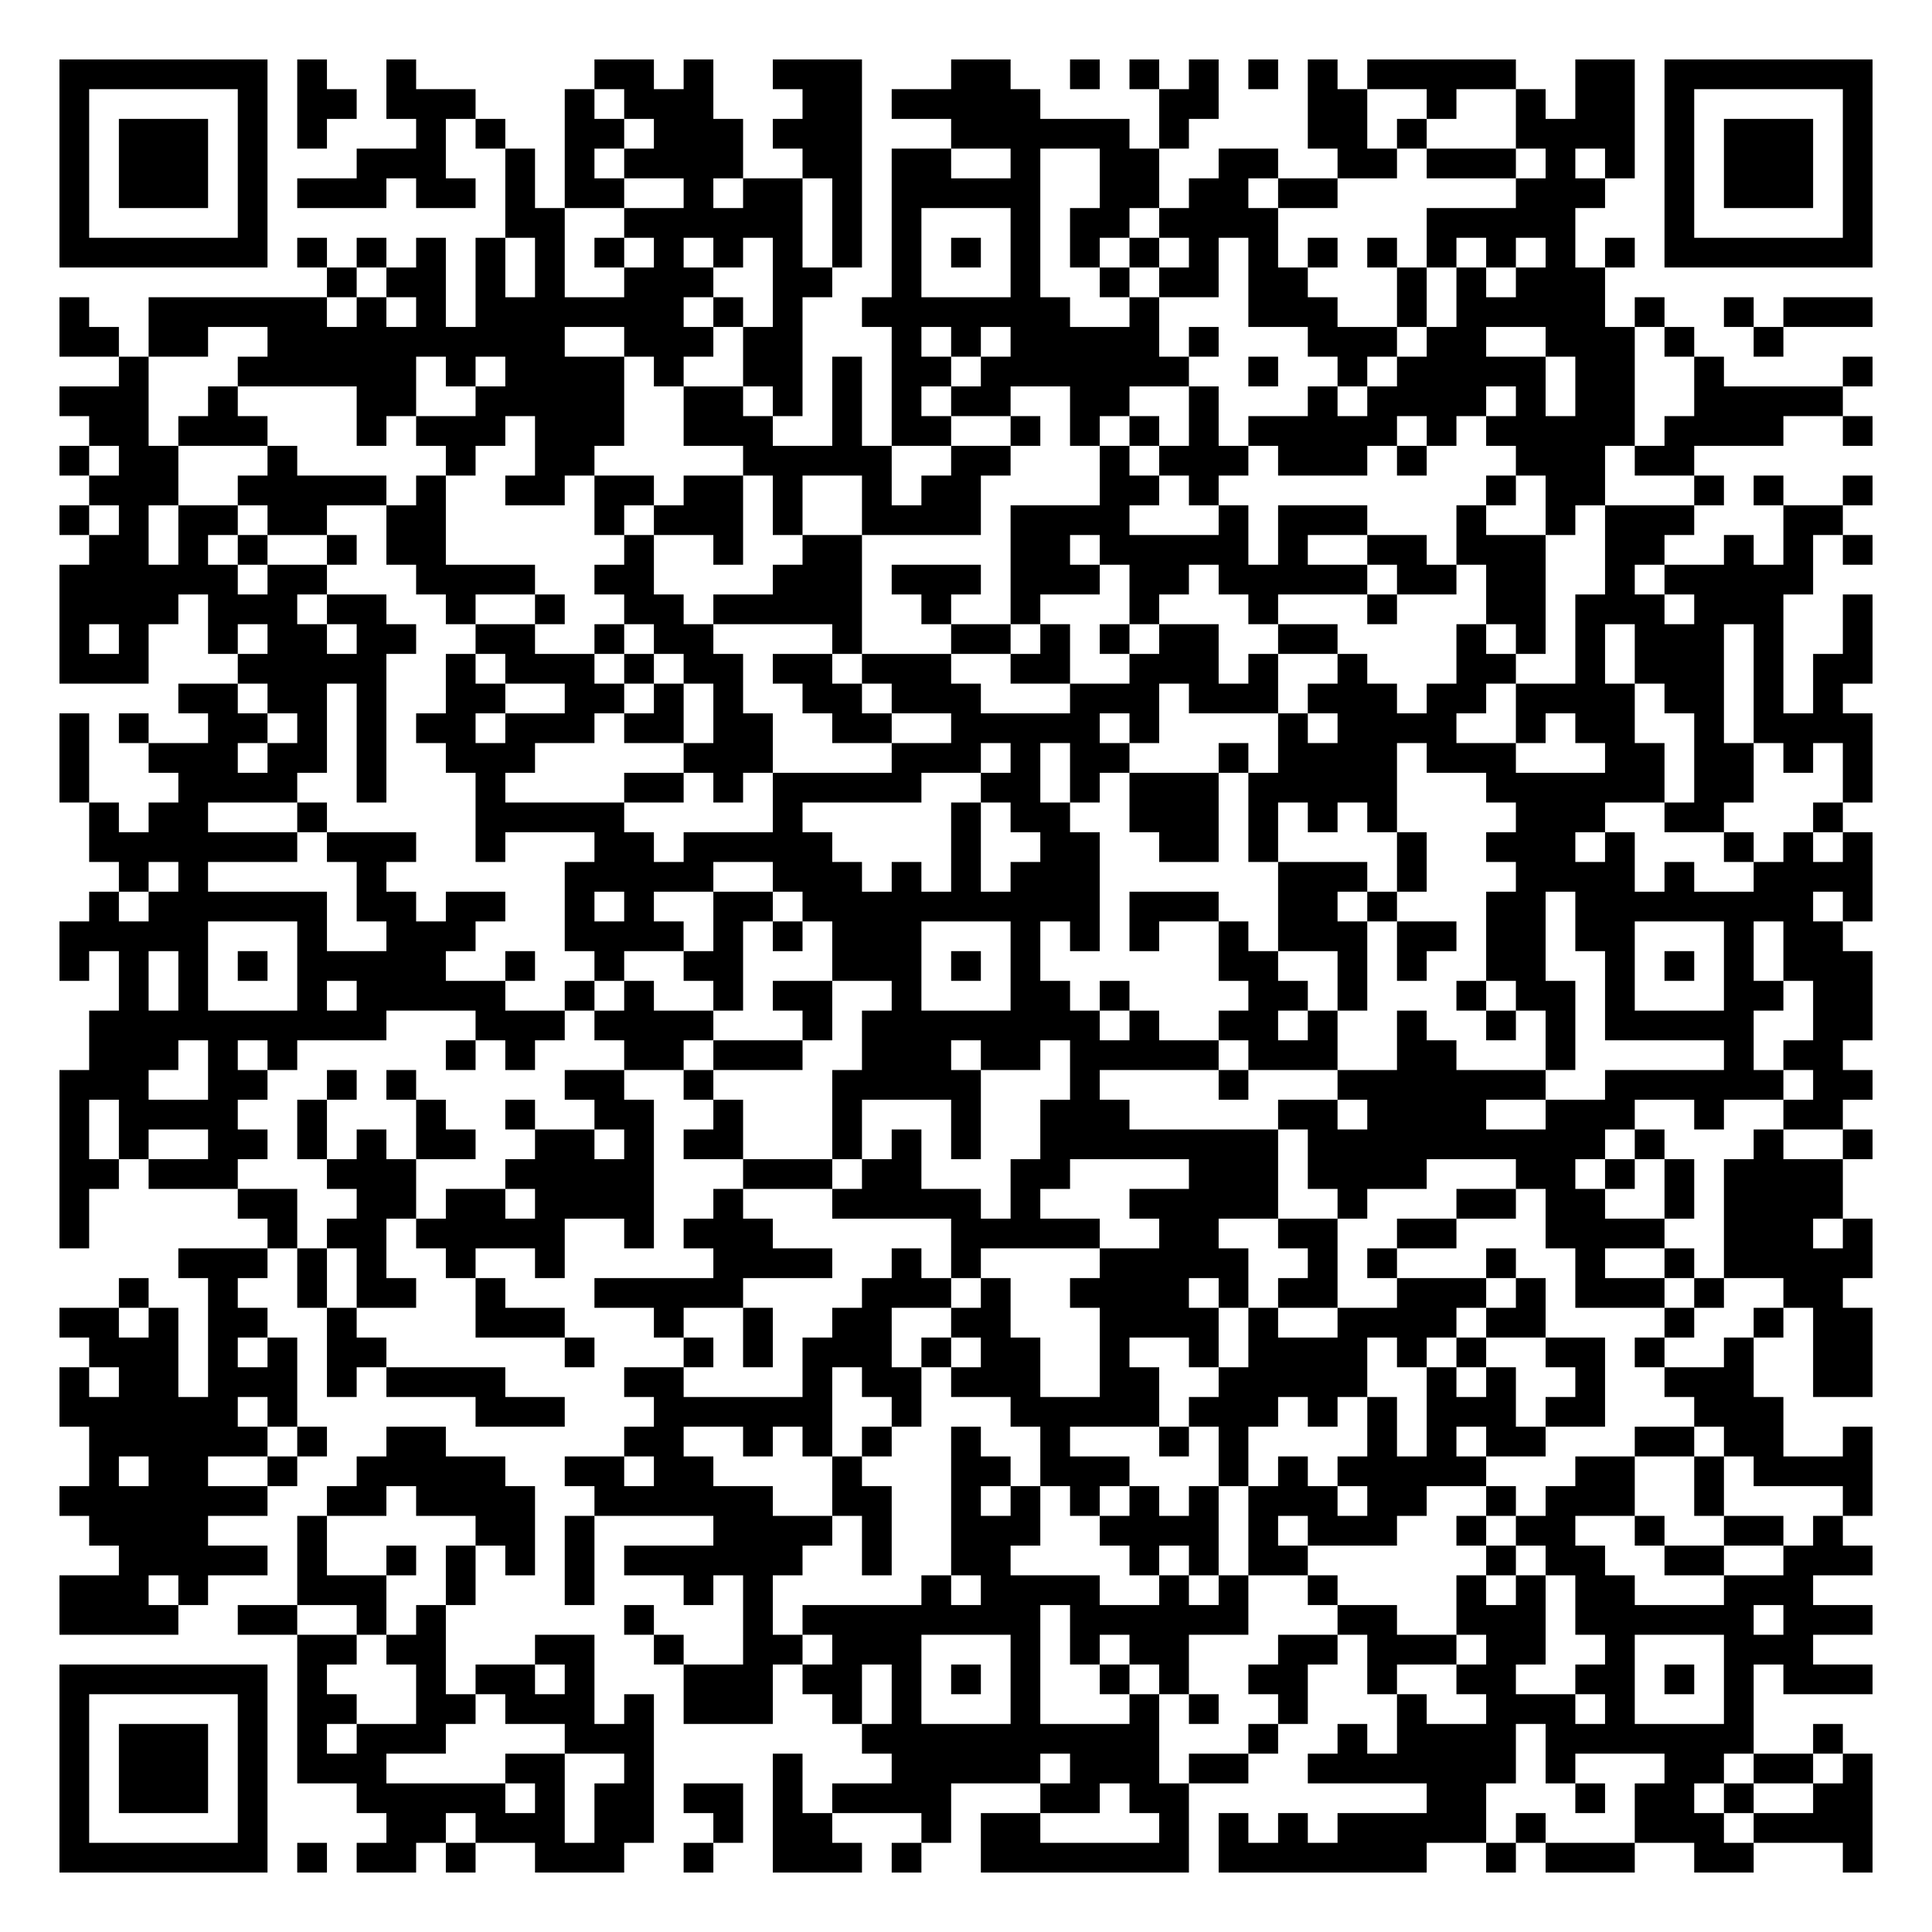
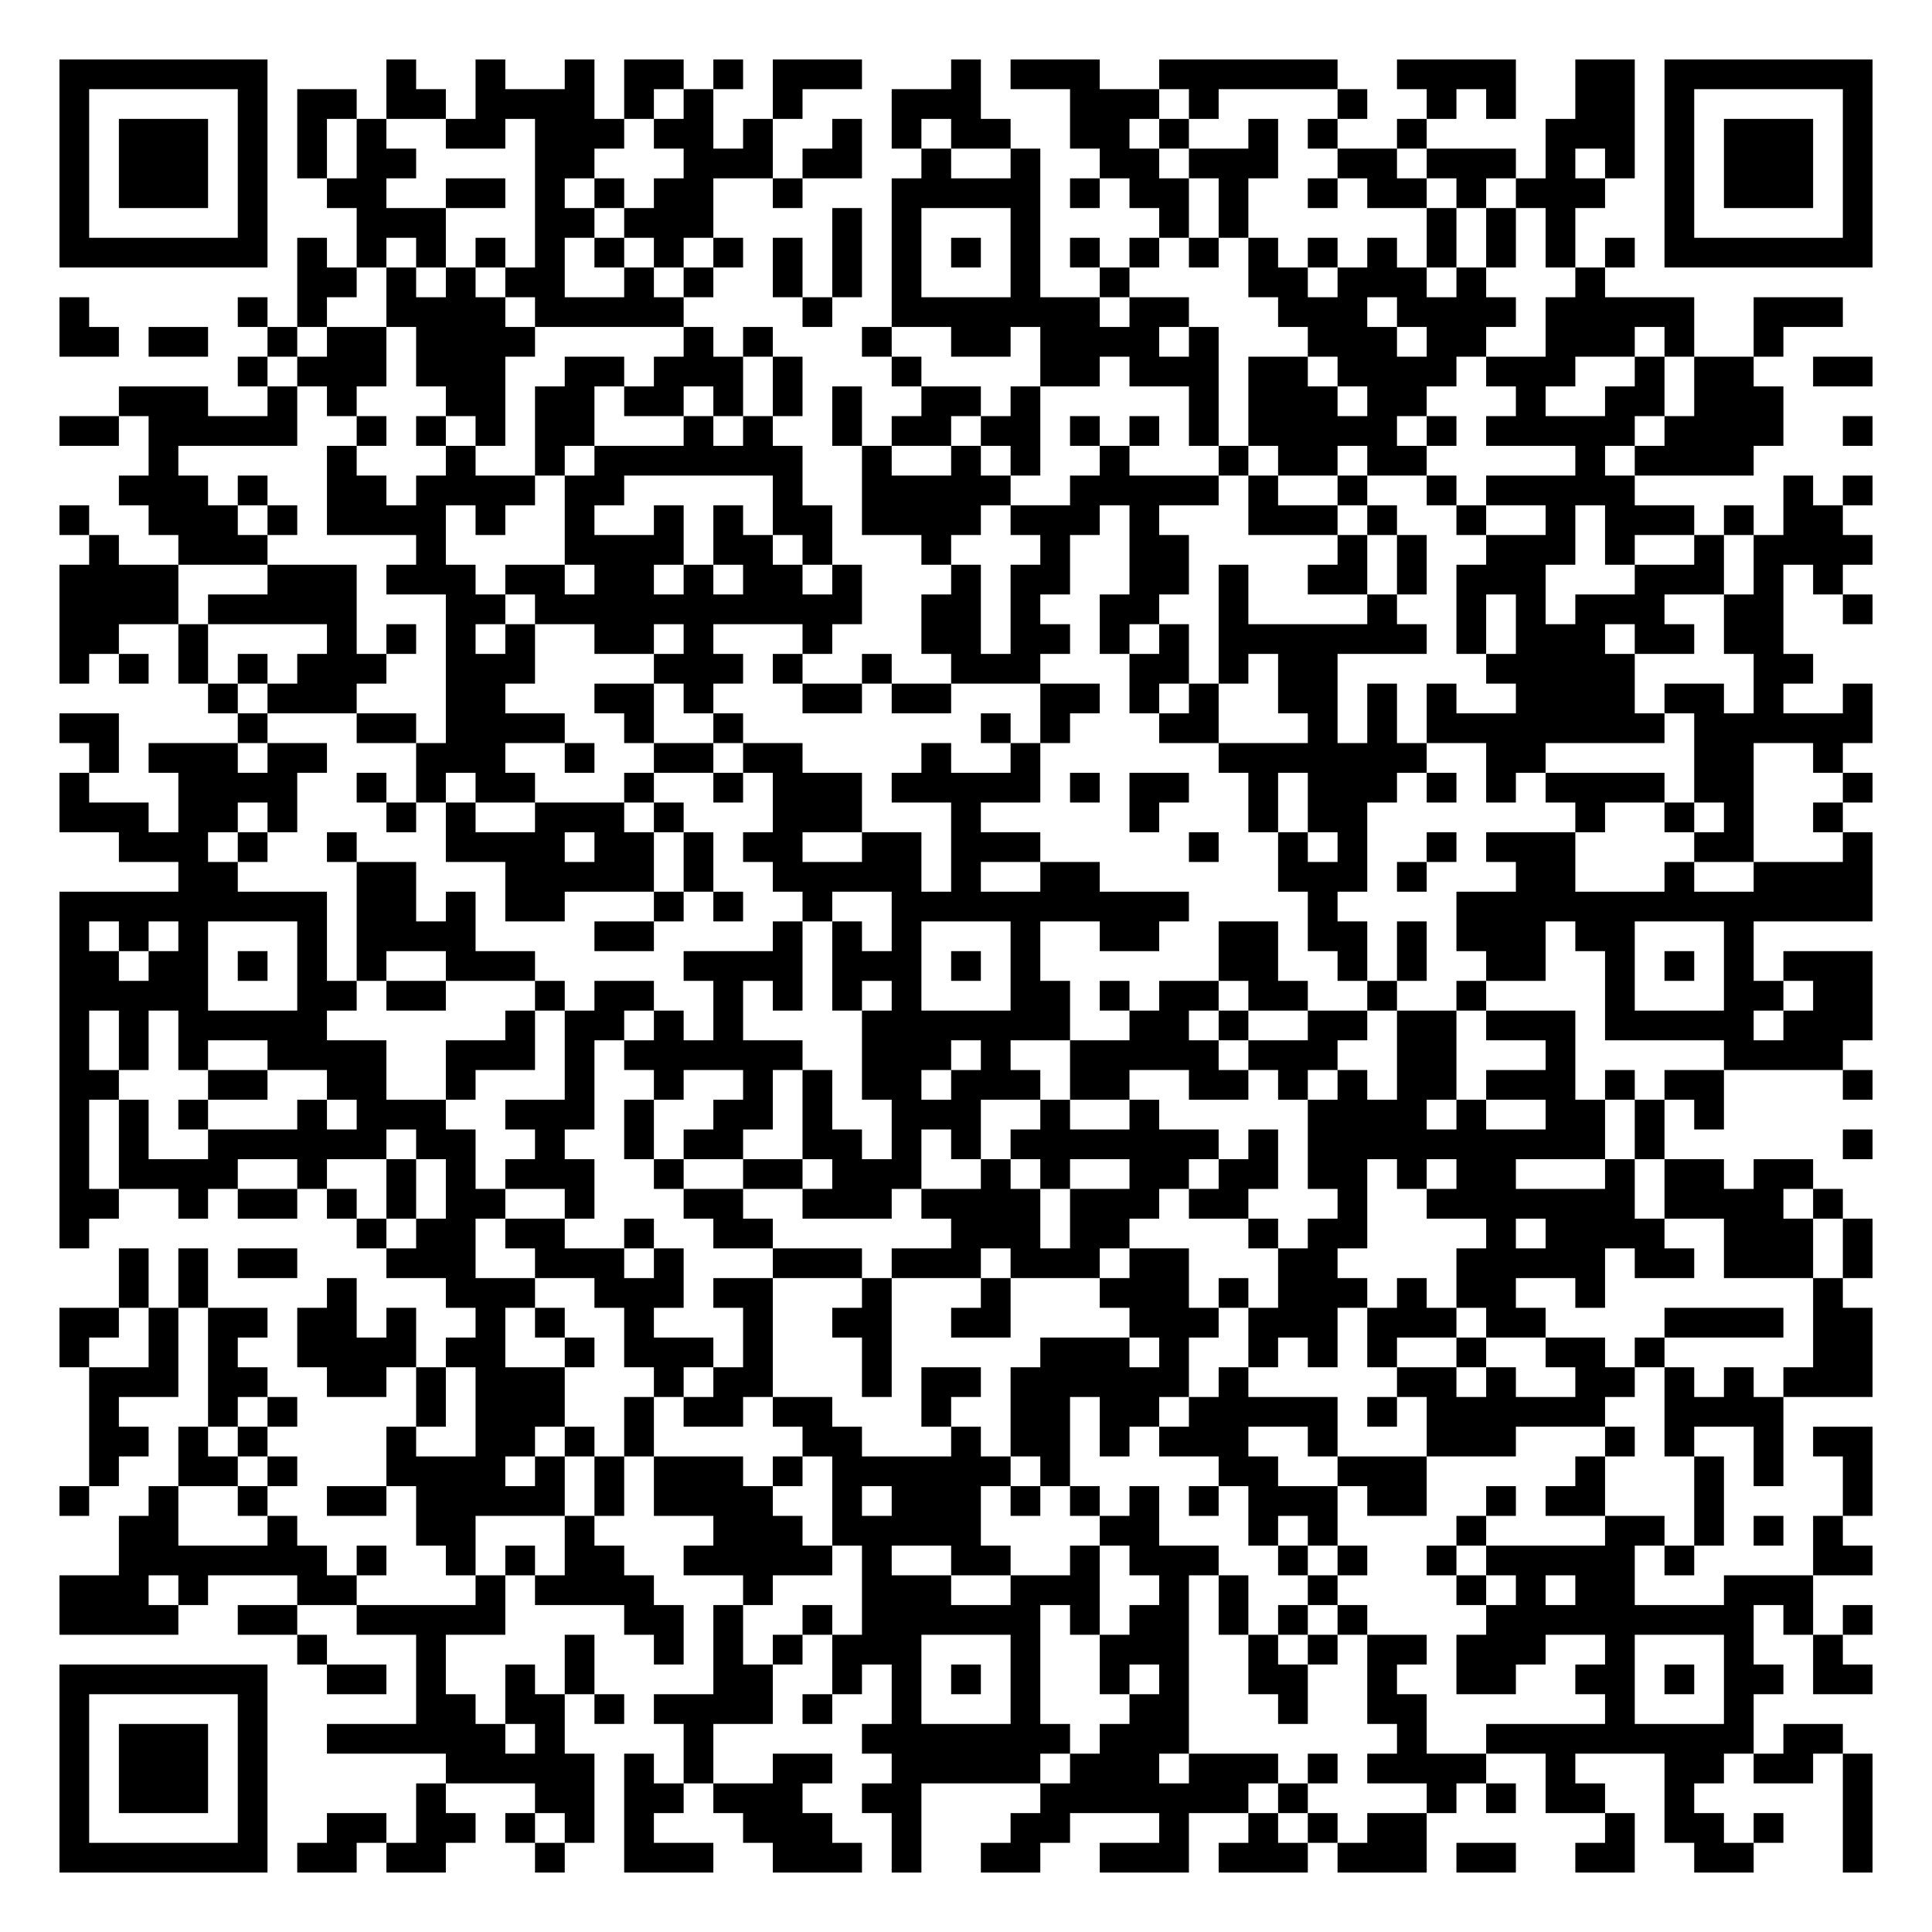
<svg xmlns="http://www.w3.org/2000/svg" width="260" height="260" class="segno">
  <g transform="scale(4)">
    <path fill="#fff" d="M0 0h65v65h-65z" />
-     <path class="qrline" stroke="#000" d="M2 2.5h7m1 0h1m2 0h1m6 0h2m1 0h1m2 0h3m3 0h2m2 0h1m1 0h1m1 0h1m1 0h1m1 0h1m1 0h5m2 0h2m1 0h7m-61 1h1m5 0h1m1 0h2m1 0h3m3 0h1m1 0h3m3 0h2m1 0h5m4 0h2m3 0h2m2 0h1m2 0h1m1 0h2m1 0h1m5 0h1m-61 1h1m1 0h3m1 0h1m1 0h1m3 0h1m1 0h1m2 0h2m1 0h3m1 0h3m3 0h6m1 0h1m4 0h2m1 0h1m3 0h4m1 0h1m1 0h3m1 0h1m-61 1h1m1 0h3m1 0h1m3 0h3m2 0h1m1 0h1m1 0h4m2 0h2m1 0h2m2 0h1m2 0h2m2 0h2m2 0h2m1 0h3m1 0h1m1 0h1m1 0h1m1 0h3m1 0h1m-61 1h1m1 0h3m1 0h1m1 0h3m1 0h2m1 0h1m1 0h2m2 0h1m1 0h2m1 0h1m1 0h5m2 0h2m1 0h2m1 0h2m6 0h3m2 0h1m1 0h3m1 0h1m-61 1h1m5 0h1m8 0h2m2 0h6m1 0h1m1 0h1m3 0h1m1 0h2m1 0h4m5 0h5m3 0h1m5 0h1m-61 1h7m1 0h1m1 0h1m1 0h1m1 0h1m1 0h1m1 0h1m1 0h1m1 0h1m1 0h1m1 0h1m1 0h1m1 0h1m1 0h1m1 0h1m1 0h1m1 0h1m1 0h1m1 0h1m1 0h1m1 0h1m1 0h1m1 0h1m1 0h1m1 0h7m-52 1h1m1 0h2m1 0h1m1 0h1m2 0h3m2 0h2m2 0h1m3 0h1m2 0h1m1 0h2m1 0h2m3 0h1m1 0h1m1 0h3m-52 1h1m2 0h6m1 0h1m1 0h1m1 0h7m1 0h1m1 0h1m2 0h7m2 0h1m3 0h3m2 0h1m1 0h5m1 0h1m2 0h1m1 0h3m-61 1h2m1 0h2m2 0h10m2 0h3m1 0h2m3 0h1m1 0h1m1 0h5m1 0h1m3 0h3m1 0h2m2 0h3m1 0h1m2 0h1m-56 1h1m3 0h6m1 0h1m1 0h4m1 0h1m2 0h2m1 0h1m1 0h2m1 0h7m2 0h1m2 0h1m1 0h5m1 0h2m2 0h1m4 0h1m-61 1h3m2 0h1m4 0h2m2 0h5m2 0h2m1 0h1m1 0h1m1 0h1m1 0h2m2 0h2m2 0h1m3 0h1m1 0h4m1 0h1m1 0h2m2 0h5m-59 1h2m1 0h3m3 0h1m1 0h3m1 0h3m2 0h3m2 0h1m1 0h2m2 0h1m1 0h1m1 0h1m1 0h1m1 0h5m1 0h1m1 0h5m1 0h4m2 0h1m-61 1h1m1 0h2m3 0h1m5 0h1m2 0h2m5 0h5m2 0h2m3 0h1m1 0h3m1 0h3m1 0h1m3 0h3m1 0h2m-54 1h3m2 0h5m1 0h1m2 0h2m1 0h2m1 0h2m1 0h1m2 0h1m1 0h2m4 0h2m1 0h1m9 0h1m1 0h2m3 0h1m1 0h1m2 0h1m-61 1h1m1 0h1m1 0h2m1 0h2m2 0h2m5 0h1m1 0h3m1 0h1m2 0h4m1 0h4m3 0h1m1 0h3m3 0h1m2 0h1m1 0h3m3 0h2m-59 1h2m1 0h1m1 0h1m2 0h1m1 0h2m6 0h1m2 0h1m2 0h2m5 0h2m1 0h5m1 0h1m2 0h2m1 0h3m2 0h2m2 0h1m1 0h1m1 0h1m-61 1h6m1 0h2m3 0h4m2 0h2m4 0h3m1 0h3m1 0h3m1 0h2m1 0h5m1 0h2m1 0h2m2 0h1m1 0h5m-59 1h4m1 0h3m1 0h2m2 0h1m2 0h1m2 0h2m1 0h5m2 0h1m2 0h1m3 0h1m3 0h1m3 0h1m3 0h2m1 0h3m1 0h3m2 0h1m-61 1h1m1 0h1m2 0h1m1 0h2m1 0h2m2 0h2m2 0h1m1 0h2m4 0h1m3 0h2m1 0h1m1 0h1m1 0h2m2 0h2m4 0h1m1 0h1m1 0h1m1 0h3m1 0h1m2 0h1m-61 1h3m3 0h5m2 0h1m1 0h3m1 0h1m1 0h2m1 0h2m1 0h3m2 0h2m2 0h3m1 0h1m2 0h1m3 0h2m2 0h1m1 0h3m1 0h1m1 0h2m-57 1h2m1 0h2m1 0h1m2 0h2m2 0h2m1 0h1m1 0h1m2 0h2m1 0h3m3 0h3m1 0h3m1 0h3m1 0h2m1 0h4m1 0h2m1 0h1m1 0h1m-60 1h1m1 0h1m2 0h2m1 0h1m1 0h1m1 0h2m1 0h3m1 0h2m1 0h2m2 0h2m2 0h5m1 0h1m4 0h1m1 0h4m2 0h1m1 0h2m2 0h1m1 0h4m-61 1h1m2 0h3m1 0h2m1 0h1m2 0h3m5 0h3m4 0h3m1 0h1m1 0h2m3 0h1m1 0h4m1 0h3m3 0h2m1 0h2m1 0h1m1 0h1m-61 1h1m3 0h4m2 0h1m3 0h1m4 0h2m1 0h1m1 0h5m2 0h2m1 0h1m1 0h3m1 0h5m3 0h6m1 0h2m3 0h1m-60 1h1m1 0h2m3 0h1m5 0h5m5 0h1m5 0h1m1 0h2m2 0h3m1 0h1m1 0h1m1 0h1m4 0h3m2 0h2m3 0h1m-59 1h7m1 0h3m2 0h1m3 0h2m1 0h5m4 0h1m2 0h2m2 0h2m1 0h1m4 0h1m2 0h3m1 0h1m3 0h1m1 0h1m1 0h1m-59 1h1m1 0h1m5 0h1m6 0h5m2 0h3m1 0h1m1 0h1m1 0h3m6 0h3m1 0h1m3 0h4m1 0h1m2 0h4m-60 1h1m1 0h6m1 0h2m1 0h2m2 0h1m1 0h1m2 0h2m1 0h10m1 0h3m2 0h2m1 0h1m3 0h2m1 0h8m1 0h1m-61 1h5m3 0h1m2 0h3m3 0h4m1 0h1m1 0h1m1 0h3m3 0h1m1 0h1m1 0h1m2 0h1m1 0h3m1 0h2m1 0h2m1 0h2m3 0h1m1 0h2m-60 1h1m1 0h1m1 0h1m1 0h1m1 0h5m2 0h1m2 0h1m2 0h2m3 0h3m1 0h1m1 0h1m6 0h2m2 0h1m1 0h1m2 0h2m2 0h1m1 0h1m1 0h1m1 0h3m-59 1h1m1 0h1m3 0h1m1 0h5m2 0h1m1 0h1m2 0h1m1 0h2m2 0h1m3 0h2m1 0h1m4 0h2m1 0h1m3 0h1m1 0h2m1 0h1m3 0h2m1 0h2m-60 1h10m3 0h3m1 0h4m3 0h1m1 0h8m1 0h1m2 0h2m1 0h1m2 0h1m2 0h1m1 0h1m1 0h5m2 0h2m-60 1h3m1 0h1m1 0h1m5 0h1m1 0h1m3 0h2m1 0h3m2 0h3m1 0h2m1 0h5m1 0h3m2 0h2m3 0h1m5 0h1m1 0h2m-60 1h3m2 0h2m2 0h1m1 0h1m5 0h2m2 0h1m4 0h5m3 0h1m4 0h1m3 0h7m2 0h6m1 0h2m-61 1h1m1 0h4m2 0h1m3 0h1m2 0h1m2 0h2m2 0h1m3 0h1m3 0h1m2 0h3m5 0h2m1 0h4m2 0h3m2 0h1m2 0h2m-60 1h1m1 0h1m2 0h2m1 0h1m1 0h1m1 0h2m2 0h2m1 0h1m1 0h2m3 0h1m1 0h1m1 0h1m2 0h8m1 0h10m1 0h1m3 0h1m2 0h1m-61 1h2m1 0h3m3 0h3m3 0h5m3 0h3m1 0h2m3 0h2m4 0h3m1 0h4m3 0h2m1 0h1m1 0h1m1 0h4m-60 1h1m5 0h2m2 0h2m1 0h2m1 0h4m2 0h1m3 0h5m1 0h1m3 0h5m2 0h1m3 0h2m1 0h2m2 0h1m1 0h4m-60 1h1m6 0h1m1 0h2m1 0h5m2 0h1m1 0h3m6 0h5m2 0h2m2 0h2m2 0h2m3 0h4m2 0h3m1 0h1m-57 1h3m1 0h1m1 0h1m2 0h1m2 0h1m5 0h4m2 0h1m1 0h1m4 0h5m2 0h1m1 0h1m3 0h1m2 0h1m2 0h1m1 0h5m-59 1h1m2 0h1m2 0h1m1 0h2m2 0h1m3 0h5m4 0h3m1 0h1m2 0h4m1 0h1m1 0h2m2 0h3m1 0h1m1 0h3m1 0h1m2 0h2m-60 1h2m1 0h1m1 0h2m2 0h1m4 0h3m3 0h1m2 0h1m2 0h2m2 0h2m3 0h4m1 0h1m2 0h4m1 0h2m4 0h1m2 0h1m1 0h2m-60 1h3m1 0h1m1 0h1m1 0h2m6 0h1m3 0h1m1 0h1m1 0h3m1 0h1m1 0h2m2 0h1m2 0h1m1 0h4m1 0h1m1 0h1m2 0h2m1 0h1m2 0h1m2 0h2m-61 1h1m1 0h2m1 0h3m1 0h1m1 0h4m4 0h2m4 0h1m1 0h2m1 0h3m2 0h2m2 0h5m2 0h1m1 0h1m2 0h1m2 0h3m2 0h2m-61 1h6m1 0h1m6 0h3m3 0h6m2 0h1m3 0h5m1 0h3m1 0h1m1 0h1m1 0h3m1 0h2m3 0h3m-57 1h6m1 0h1m2 0h2m6 0h2m2 0h1m1 0h1m1 0h1m2 0h1m2 0h1m3 0h1m1 0h1m4 0h1m1 0h1m1 0h2m3 0h2m1 0h2m2 0h1m-60 1h1m1 0h2m2 0h1m2 0h5m2 0h2m1 0h2m4 0h1m3 0h2m1 0h3m3 0h1m1 0h1m1 0h5m3 0h2m2 0h1m1 0h4m-61 1h7m2 0h2m1 0h4m2 0h6m2 0h2m2 0h1m1 0h1m1 0h1m1 0h1m1 0h1m1 0h3m1 0h2m2 0h1m1 0h3m2 0h1m4 0h1m-60 1h4m3 0h1m5 0h2m1 0h1m4 0h4m1 0h1m2 0h3m2 0h4m1 0h1m1 0h3m2 0h1m1 0h2m2 0h1m2 0h2m1 0h1m-58 1h5m1 0h1m2 0h1m1 0h1m1 0h1m1 0h1m1 0h6m2 0h1m2 0h2m4 0h1m1 0h1m1 0h2m6 0h1m1 0h2m2 0h2m2 0h3m-61 1h3m1 0h1m3 0h3m2 0h1m3 0h1m3 0h1m1 0h1m5 0h1m1 0h4m2 0h1m1 0h1m2 0h1m4 0h1m1 0h1m1 0h2m3 0h3m-59 1h4m2 0h2m2 0h1m1 0h1m6 0h1m3 0h1m1 0h8m1 0h6m3 0h2m2 0h3m1 0h6m1 0h3m-53 1h2m1 0h2m3 0h2m2 0h1m2 0h2m1 0h3m3 0h1m1 0h1m1 0h2m3 0h2m1 0h3m1 0h2m2 0h1m3 0h3m-59 1h7m1 0h1m3 0h1m1 0h2m1 0h1m3 0h3m1 0h2m1 0h1m1 0h1m1 0h1m2 0h1m1 0h1m2 0h2m2 0h1m2 0h2m2 0h2m1 0h1m1 0h1m1 0h3m-61 1h1m5 0h1m1 0h2m2 0h2m1 0h3m1 0h1m1 0h3m2 0h1m1 0h1m3 0h1m3 0h1m1 0h1m2 0h1m3 0h1m2 0h3m1 0h1m3 0h1m-57 1h1m1 0h3m1 0h1m1 0h1m1 0h3m4 0h3m7 0h10m3 0h1m2 0h1m1 0h4m1 0h7m2 0h1m-60 1h1m1 0h3m1 0h1m1 0h3m4 0h2m2 0h1m4 0h1m3 0h5m1 0h3m1 0h2m2 0h7m1 0h1m3 0h2m1 0h2m1 0h1m-61 1h1m1 0h3m1 0h1m3 0h5m1 0h1m1 0h2m1 0h2m1 0h1m1 0h4m3 0h2m1 0h2m8 0h2m3 0h1m1 0h2m1 0h1m2 0h2m-61 1h1m5 0h1m4 0h2m1 0h3m1 0h2m2 0h1m1 0h2m3 0h1m1 0h2m4 0h1m1 0h1m1 0h1m1 0h5m1 0h1m3 0h3m1 0h4m-61 1h7m1 0h1m1 0h2m1 0h1m2 0h3m2 0h1m2 0h3m1 0h1m2 0h7m1 0h7m2 0h1m1 0h3m2 0h2m3 0h1" />
+     <path class="qrline" stroke="#000" d="M2 2.5h7m4 0h1m2 0h1m2 0h1m1 0h2m1 0h1m1 0h3m3 0h1m1 0h3m2 0h6m2 0h4m2 0h2m1 0h7m-61 1h1m5 0h1m1 0h2m1 0h2m1 0h4m1 0h1m1 0h1m2 0h1m3 0h3m3 0h3m1 0h1m4 0h1m2 0h1m1 0h1m2 0h2m1 0h1m5 0h1m-61 1h1m1 0h3m1 0h1m1 0h1m1 0h1m2 0h2m1 0h3m1 0h2m1 0h1m2 0h1m1 0h1m1 0h2m2 0h2m1 0h1m2 0h1m1 0h1m2 0h1m4 0h3m1 0h1m1 0h3m1 0h1m-61 1h1m1 0h3m1 0h1m1 0h1m1 0h2m4 0h2m3 0h3m1 0h2m2 0h1m2 0h1m2 0h2m1 0h3m2 0h2m1 0h3m1 0h1m1 0h1m1 0h1m1 0h3m1 0h1m-61 1h1m1 0h3m1 0h1m2 0h2m2 0h2m1 0h1m1 0h1m1 0h2m2 0h1m3 0h5m1 0h1m1 0h2m1 0h1m2 0h1m1 0h2m1 0h1m1 0h3m2 0h1m1 0h3m1 0h1m-61 1h1m5 0h1m3 0h3m3 0h2m1 0h3m4 0h1m1 0h1m3 0h1m4 0h1m1 0h1m6 0h1m1 0h1m1 0h1m3 0h1m5 0h1m-61 1h7m1 0h1m1 0h1m1 0h1m1 0h1m1 0h1m1 0h1m1 0h1m1 0h1m1 0h1m1 0h1m1 0h1m1 0h1m1 0h1m1 0h1m1 0h1m1 0h1m1 0h1m1 0h1m1 0h1m1 0h1m1 0h1m1 0h1m1 0h1m1 0h7m-53 1h2m1 0h1m1 0h1m1 0h2m2 0h1m1 0h1m2 0h1m1 0h1m1 0h1m3 0h1m2 0h1m4 0h2m1 0h3m1 0h1m3 0h1m-52 1h1m5 0h1m1 0h1m2 0h4m1 0h5m4 0h1m2 0h7m1 0h2m3 0h3m1 0h4m1 0h5m2 0h3m-60 1h2m1 0h2m2 0h1m1 0h2m1 0h4m5 0h1m1 0h1m3 0h1m2 0h2m1 0h4m1 0h1m3 0h3m1 0h2m2 0h3m1 0h1m2 0h1m-52 1h1m1 0h3m1 0h3m2 0h2m1 0h3m1 0h1m3 0h1m4 0h2m1 0h3m1 0h2m1 0h4m1 0h3m2 0h1m1 0h2m2 0h2m-59 1h3m2 0h1m1 0h1m3 0h2m1 0h2m1 0h2m1 0h1m1 0h1m1 0h1m2 0h2m1 0h1m5 0h1m1 0h3m1 0h2m3 0h1m2 0h2m1 0h3m-58 1h2m1 0h5m2 0h1m1 0h1m1 0h1m1 0h2m3 0h1m1 0h1m2 0h1m1 0h2m1 0h2m1 0h1m1 0h1m1 0h1m1 0h5m1 0h1m1 0h5m1 0h4m2 0h1m-58 1h1m5 0h1m3 0h1m2 0h1m1 0h7m2 0h1m2 0h1m1 0h1m2 0h1m3 0h1m1 0h2m1 0h2m5 0h1m1 0h4m-55 1h3m1 0h1m2 0h2m1 0h4m1 0h2m5 0h1m2 0h5m2 0h5m1 0h1m2 0h1m2 0h1m1 0h5m5 0h1m1 0h1m-61 1h1m2 0h3m1 0h1m1 0h4m1 0h1m2 0h1m2 0h1m1 0h1m1 0h2m1 0h4m1 0h3m1 0h1m3 0h3m1 0h1m2 0h1m2 0h1m1 0h3m1 0h1m1 0h2m-59 1h1m2 0h3m5 0h1m4 0h4m1 0h2m1 0h1m3 0h1m3 0h1m2 0h2m5 0h1m1 0h1m2 0h3m1 0h1m2 0h1m1 0h4m-61 1h4m3 0h3m1 0h3m1 0h2m1 0h2m1 0h1m1 0h2m1 0h1m3 0h1m1 0h2m2 0h2m1 0h1m2 0h2m1 0h1m1 0h3m3 0h3m1 0h1m1 0h1m-60 1h4m1 0h5m3 0h2m1 0h11m2 0h2m1 0h1m2 0h2m2 0h1m4 0h1m2 0h1m1 0h1m1 0h3m2 0h2m2 0h1m-61 1h2m2 0h1m4 0h1m1 0h1m1 0h1m1 0h1m2 0h2m1 0h1m3 0h1m3 0h2m1 0h2m1 0h1m1 0h1m1 0h7m1 0h1m1 0h3m1 0h2m1 0h2m-58 1h1m1 0h1m1 0h1m1 0h1m1 0h3m2 0h3m4 0h3m1 0h1m2 0h1m2 0h3m3 0h2m1 0h1m1 0h2m5 0h5m4 0h2m-54 1h1m1 0h3m3 0h2m3 0h2m1 0h1m3 0h2m1 0h2m3 0h2m1 0h1m1 0h1m2 0h2m1 0h1m1 0h1m2 0h4m1 0h2m1 0h1m2 0h1m-61 1h2m4 0h1m3 0h2m1 0h4m2 0h1m2 0h1m8 0h1m1 0h1m3 0h2m3 0h1m1 0h1m1 0h8m1 0h6m-60 1h1m1 0h3m1 0h2m3 0h3m2 0h1m2 0h2m1 0h2m4 0h1m2 0h1m6 0h7m2 0h2m5 0h2m2 0h1m-60 1h1m3 0h4m2 0h1m1 0h1m1 0h2m3 0h1m2 0h1m1 0h3m1 0h5m1 0h1m1 0h2m2 0h1m1 0h3m1 0h1m1 0h1m1 0h4m1 0h2m3 0h1m-61 1h3m1 0h2m1 0h1m3 0h1m1 0h1m2 0h3m1 0h1m3 0h3m3 0h1m5 0h1m3 0h1m1 0h2m7 0h1m2 0h1m1 0h1m2 0h1m-58 1h3m1 0h1m2 0h1m3 0h4m1 0h2m1 0h1m1 0h2m2 0h2m1 0h3m5 0h1m2 0h1m1 0h1m2 0h1m1 0h3m4 0h2m3 0h1m-57 1h2m4 0h2m3 0h5m1 0h1m2 0h5m1 0h1m2 0h2m6 0h3m1 0h1m3 0h2m3 0h1m2 0h4m-61 1h9m1 0h2m1 0h1m1 0h2m3 0h1m1 0h1m2 0h1m2 0h10m4 0h1m4 0h14m-61 1h1m1 0h1m1 0h1m3 0h1m1 0h4m4 0h2m4 0h1m1 0h1m1 0h1m3 0h1m2 0h2m2 0h2m1 0h2m1 0h1m1 0h3m1 0h2m3 0h1m-57 1h2m1 0h2m1 0h1m1 0h1m1 0h1m2 0h3m5 0h4m1 0h3m1 0h1m1 0h1m6 0h2m2 0h1m1 0h1m2 0h2m2 0h1m1 0h1m1 0h1m1 0h3m-61 1h5m3 0h2m1 0h2m3 0h1m1 0h2m2 0h1m1 0h1m1 0h1m1 0h1m3 0h2m1 0h1m1 0h2m1 0h2m2 0h1m2 0h1m4 0h1m3 0h2m1 0h2m-61 1h1m1 0h1m1 0h5m6 0h1m1 0h2m1 0h1m1 0h1m4 0h7m2 0h2m1 0h1m2 0h2m1 0h2m1 0h3m1 0h5m1 0h3m-61 1h1m1 0h1m1 0h1m2 0h4m2 0h3m1 0h1m1 0h6m2 0h3m1 0h1m2 0h5m1 0h3m2 0h2m3 0h1m5 0h4m-60 1h2m3 0h2m2 0h2m2 0h1m3 0h1m2 0h1m2 0h1m1 0h1m1 0h2m1 0h3m1 0h2m2 0h2m1 0h1m1 0h1m1 0h2m1 0h3m1 0h1m1 0h2m4 0h1m-61 1h1m1 0h1m1 0h1m3 0h1m1 0h3m2 0h3m1 0h1m2 0h2m1 0h1m2 0h3m2 0h1m2 0h1m5 0h4m1 0h1m2 0h2m1 0h1m1 0h1m-56 1h1m1 0h1m2 0h6m1 0h2m2 0h1m2 0h1m1 0h2m2 0h2m1 0h1m1 0h1m1 0h7m1 0h1m1 0h10m1 0h1m6 0h1m-61 1h1m1 0h4m2 0h1m2 0h1m1 0h1m1 0h3m2 0h1m2 0h2m1 0h3m2 0h1m1 0h1m2 0h2m1 0h2m1 0h2m1 0h1m1 0h2m3 0h1m1 0h2m1 0h2m-59 1h2m2 0h1m1 0h2m1 0h1m1 0h1m1 0h2m2 0h1m3 0h2m2 0h3m1 0h4m1 0h3m1 0h2m3 0h1m2 0h7m1 0h4m1 0h1m-60 1h1m9 0h1m1 0h2m1 0h2m2 0h1m2 0h2m6 0h3m1 0h2m4 0h1m1 0h2m4 0h1m1 0h4m2 0h3m1 0h1m-59 1h1m1 0h1m1 0h2m3 0h3m2 0h3m1 0h1m3 0h3m1 0h3m1 0h3m1 0h2m3 0h2m4 0h5m1 0h2m1 0h3m1 0h1m-59 1h1m1 0h1m4 0h1m3 0h3m2 0h3m1 0h2m3 0h1m3 0h1m3 0h3m1 0h1m1 0h3m1 0h1m1 0h2m2 0h1m7 0h1m-60 1h2m1 0h1m1 0h2m1 0h2m1 0h1m2 0h1m1 0h1m2 0h1m3 0h1m2 0h2m2 0h2m4 0h3m1 0h3m1 0h3m1 0h2m4 0h4m1 0h2m-61 1h1m2 0h1m1 0h1m2 0h4m1 0h2m2 0h1m1 0h3m1 0h1m3 0h1m5 0h3m1 0h1m2 0h1m1 0h1m1 0h1m2 0h1m2 0h2m1 0h1m5 0h2m-60 1h3m1 0h2m2 0h2m1 0h1m1 0h3m3 0h1m1 0h2m3 0h1m1 0h2m1 0h6m1 0h1m5 0h2m1 0h1m2 0h2m1 0h1m1 0h1m1 0h3m-60 1h1m3 0h1m1 0h1m4 0h1m1 0h3m2 0h1m1 0h2m1 0h2m3 0h1m2 0h2m1 0h2m1 0h5m1 0h1m1 0h6m2 0h4m-57 1h2m1 0h1m1 0h1m4 0h1m2 0h2m1 0h1m1 0h1m5 0h2m3 0h1m1 0h2m1 0h1m1 0h3m2 0h1m3 0h3m3 0h1m1 0h1m2 0h1m1 0h2m-60 1h1m2 0h2m1 0h1m3 0h4m1 0h1m1 0h1m1 0h3m1 0h1m1 0h6m1 0h1m5 0h2m2 0h3m5 0h1m3 0h1m1 0h1m2 0h1m-61 1h1m2 0h1m2 0h1m2 0h2m1 0h5m1 0h1m1 0h4m2 0h1m1 0h3m1 0h1m1 0h1m1 0h1m1 0h1m1 0h3m1 0h2m2 0h1m1 0h2m3 0h1m4 0h1m-59 1h2m3 0h1m4 0h2m3 0h1m4 0h3m1 0h5m4 0h2m3 0h1m1 0h1m4 0h1m4 0h2m1 0h1m1 0h1m1 0h1m-58 1h7m1 0h1m2 0h1m1 0h1m1 0h2m2 0h5m1 0h1m2 0h2m2 0h1m1 0h3m2 0h1m1 0h1m2 0h1m1 0h5m1 0h1m4 0h2m-61 1h3m1 0h1m3 0h2m4 0h1m1 0h4m3 0h1m3 0h3m2 0h3m2 0h1m1 0h1m2 0h1m4 0h1m1 0h1m1 0h2m3 0h3m-59 1h4m2 0h2m2 0h5m4 0h2m1 0h1m2 0h1m1 0h6m1 0h1m1 0h2m1 0h1m1 0h1m1 0h1m4 0h9m1 0h1m1 0h1m-53 1h1m3 0h1m4 0h1m2 0h1m1 0h1m1 0h1m1 0h3m3 0h1m2 0h3m2 0h1m1 0h1m1 0h2m1 0h3m2 0h1m3 0h1m2 0h1m-60 1h7m2 0h2m1 0h1m2 0h1m1 0h1m4 0h2m2 0h1m1 0h1m1 0h1m1 0h1m2 0h1m1 0h1m2 0h2m2 0h1m2 0h2m2 0h2m1 0h1m1 0h2m1 0h2m-61 1h1m5 0h1m5 0h2m1 0h2m1 0h1m1 0h4m1 0h1m2 0h1m3 0h1m3 0h2m3 0h1m2 0h2m6 0h1m3 0h1m-57 1h1m1 0h3m1 0h1m2 0h6m1 0h1m4 0h1m5 0h7m1 0h3m7 0h1m2 0h9m1 0h2m-60 1h1m1 0h3m1 0h1m6 0h5m1 0h1m1 0h1m2 0h2m2 0h5m1 0h3m1 0h3m1 0h1m1 0h4m2 0h1m3 0h2m1 0h2m1 0h1m-61 1h1m1 0h3m1 0h1m5 0h1m3 0h2m1 0h2m1 0h3m2 0h2m4 0h7m1 0h1m4 0h1m1 0h1m1 0h2m2 0h1m5 0h1m-61 1h1m5 0h1m2 0h2m1 0h2m1 0h1m1 0h1m1 0h1m3 0h3m2 0h1m3 0h2m3 0h1m2 0h1m1 0h1m1 0h2m6 0h1m1 0h2m1 0h1m2 0h1m-61 1h7m1 0h2m1 0h2m3 0h1m2 0h3m2 0h3m1 0h1m2 0h2m2 0h3m1 0h3m1 0h3m1 0h2m2 0h2m2 0h2m3 0h1" />
  </g>
</svg>
